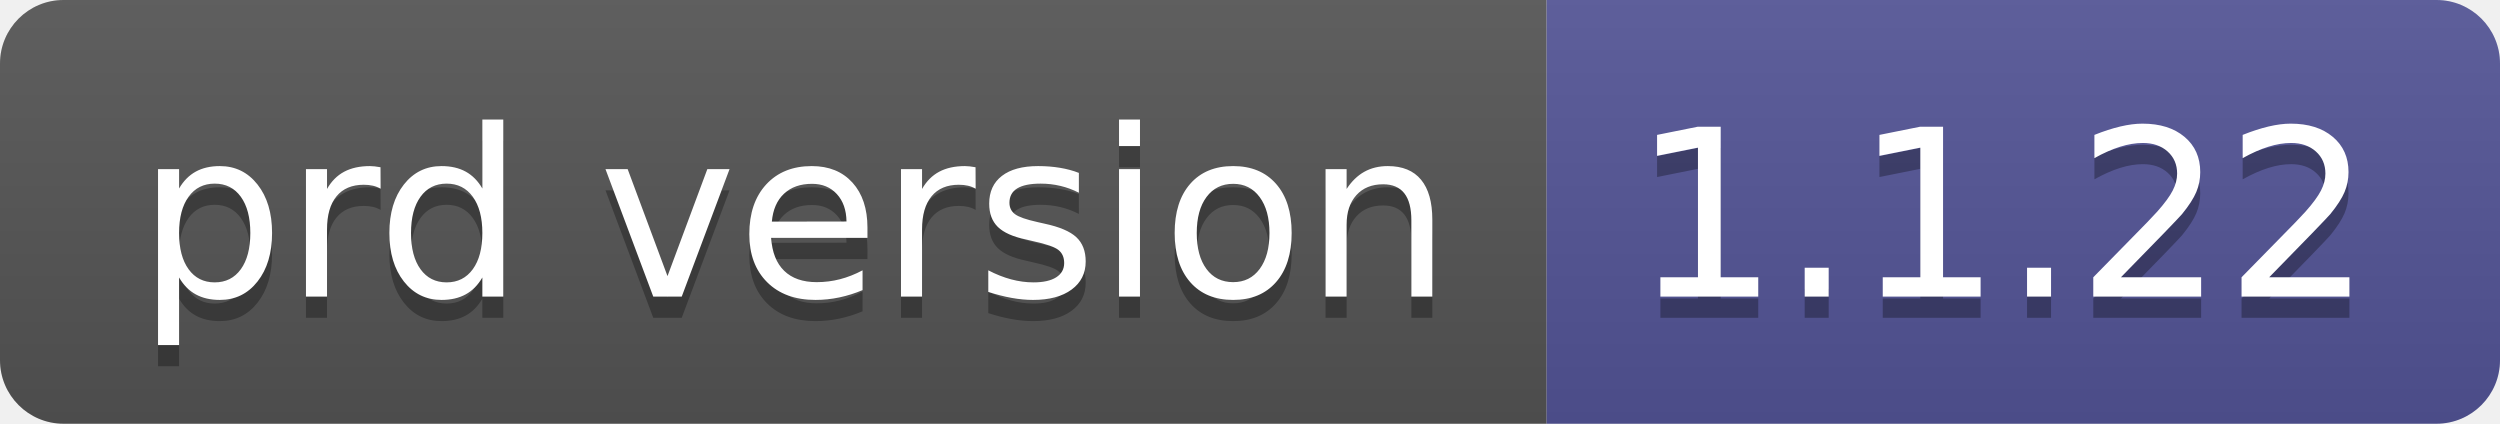
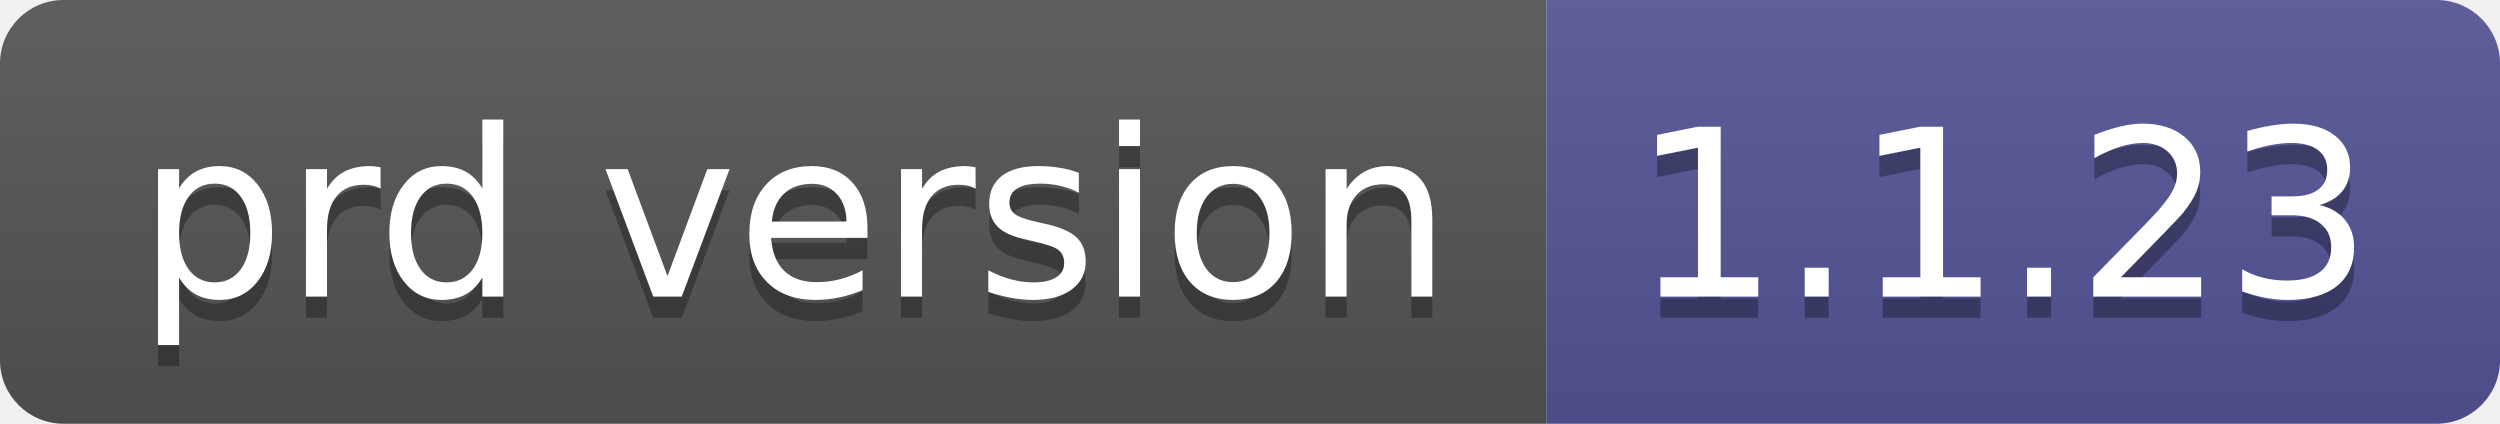
- <svg xmlns="http://www.w3.org/2000/svg" width="118" height="20" role="img" aria-label="prd version: 1.1.22">
+ <svg xmlns="http://www.w3.org/2000/svg" width="118" height="20" role="img" aria-label="prd version: 1.1.23">
  <linearGradient id="s" x2="0" y2="100%">
    <stop offset="0" stop-color="#bbb" stop-opacity=".1" />
    <stop offset="1" stop-opacity=".1" />
  </linearGradient>
  <clipPath id="r">
    <rect width="118" height="20" rx="3" fill="#fff" />
  </clipPath>
  <g clip-path="url(#r)">
    <rect width="73" height="20" fill="#555" />
    <rect x="73" width="45" height="20" fill="#535597" />
    <rect width="118" height="20" fill="url(#s)" />
  </g>
  <g fill="#fff" text-anchor="middle" font-family="Verdana,Geneva,DejaVu Sans,sans-serif" text-rendering="geometricPrecision" font-size="110">
    <text aria-hidden="true" x="375" y="150" fill="#010101" fill-opacity=".3" transform="scale(.1)" textLength="630">prd version</text>
    <text x="375" y="140" transform="scale(.1)" fill="#fff" textLength="630">prd version</text>
-     <text aria-hidden="true" x="945" y="150" fill="#010101" fill-opacity=".3" transform="scale(.1)" textLength="350">1.1.22</text>
-     <text x="945" y="140" transform="scale(.1)" fill="#fff" textLength="350">1.1.22</text>
+     <text aria-hidden="true" x="945" y="150" fill="#010101" fill-opacity=".3" transform="scale(.1)" textLength="350">1.1.23</text>
+     <text x="945" y="140" transform="scale(.1)" fill="#fff" textLength="350">1.1.23</text>
  </g>
</svg>
